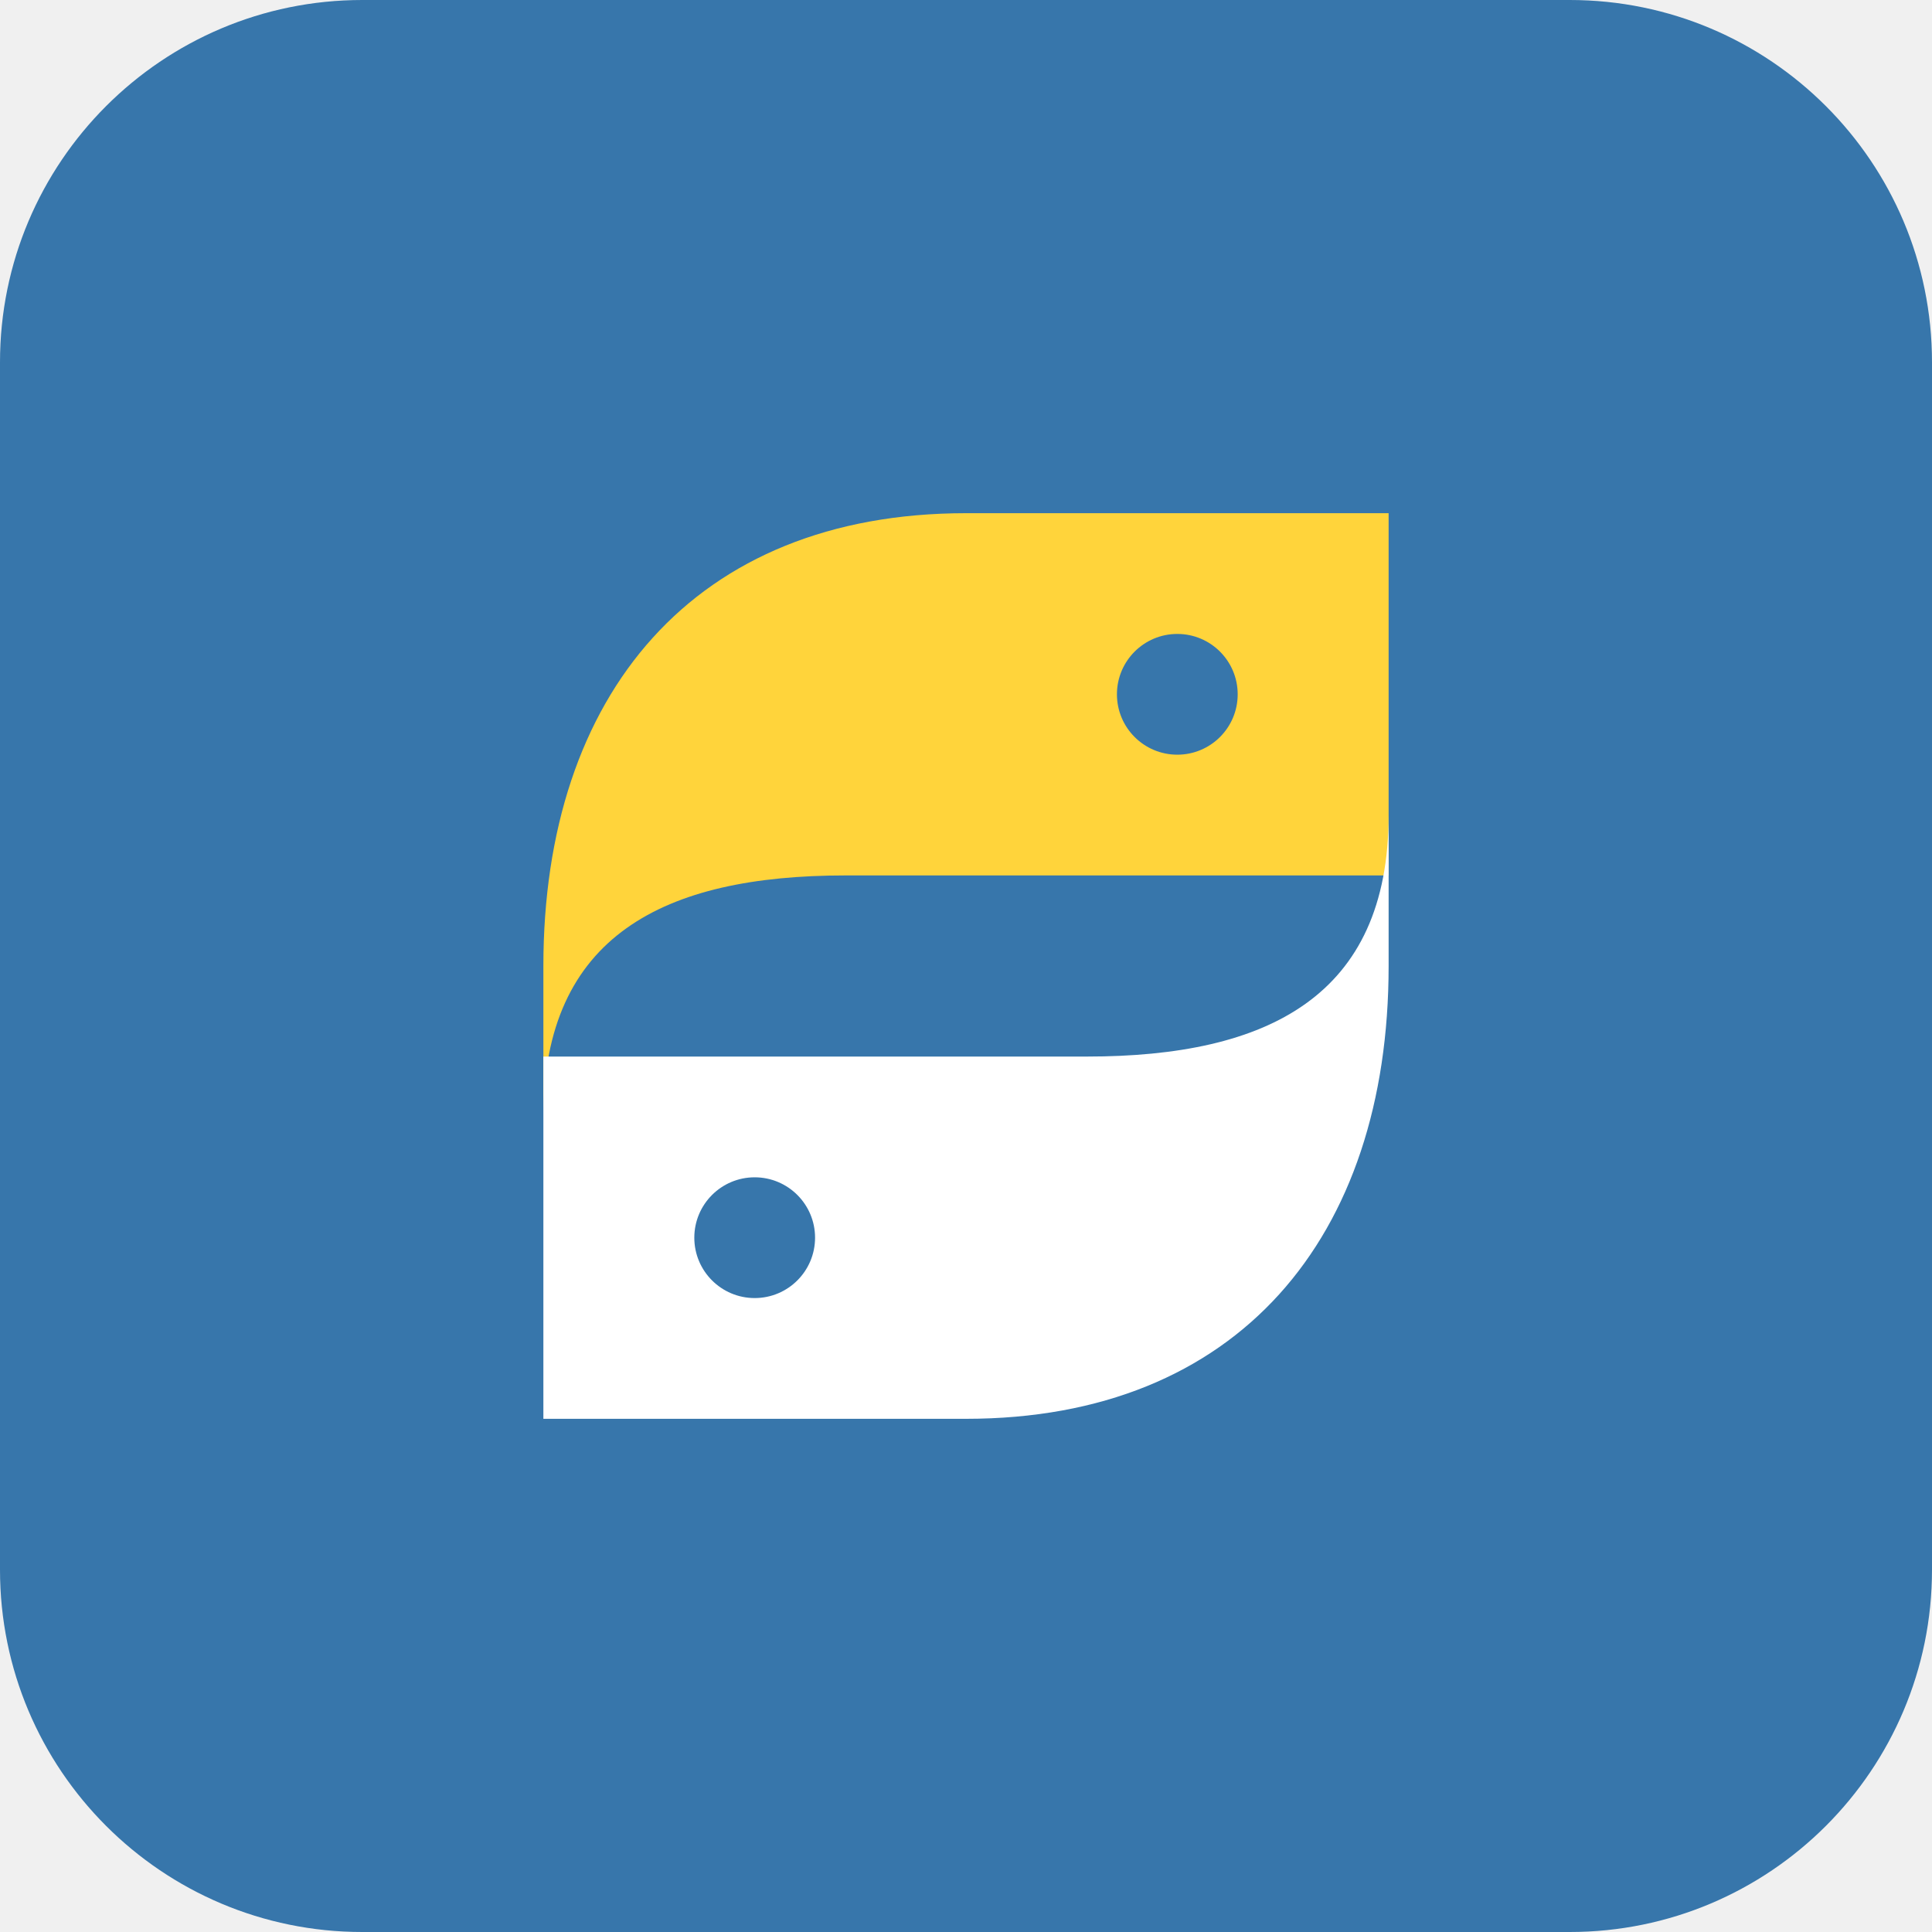
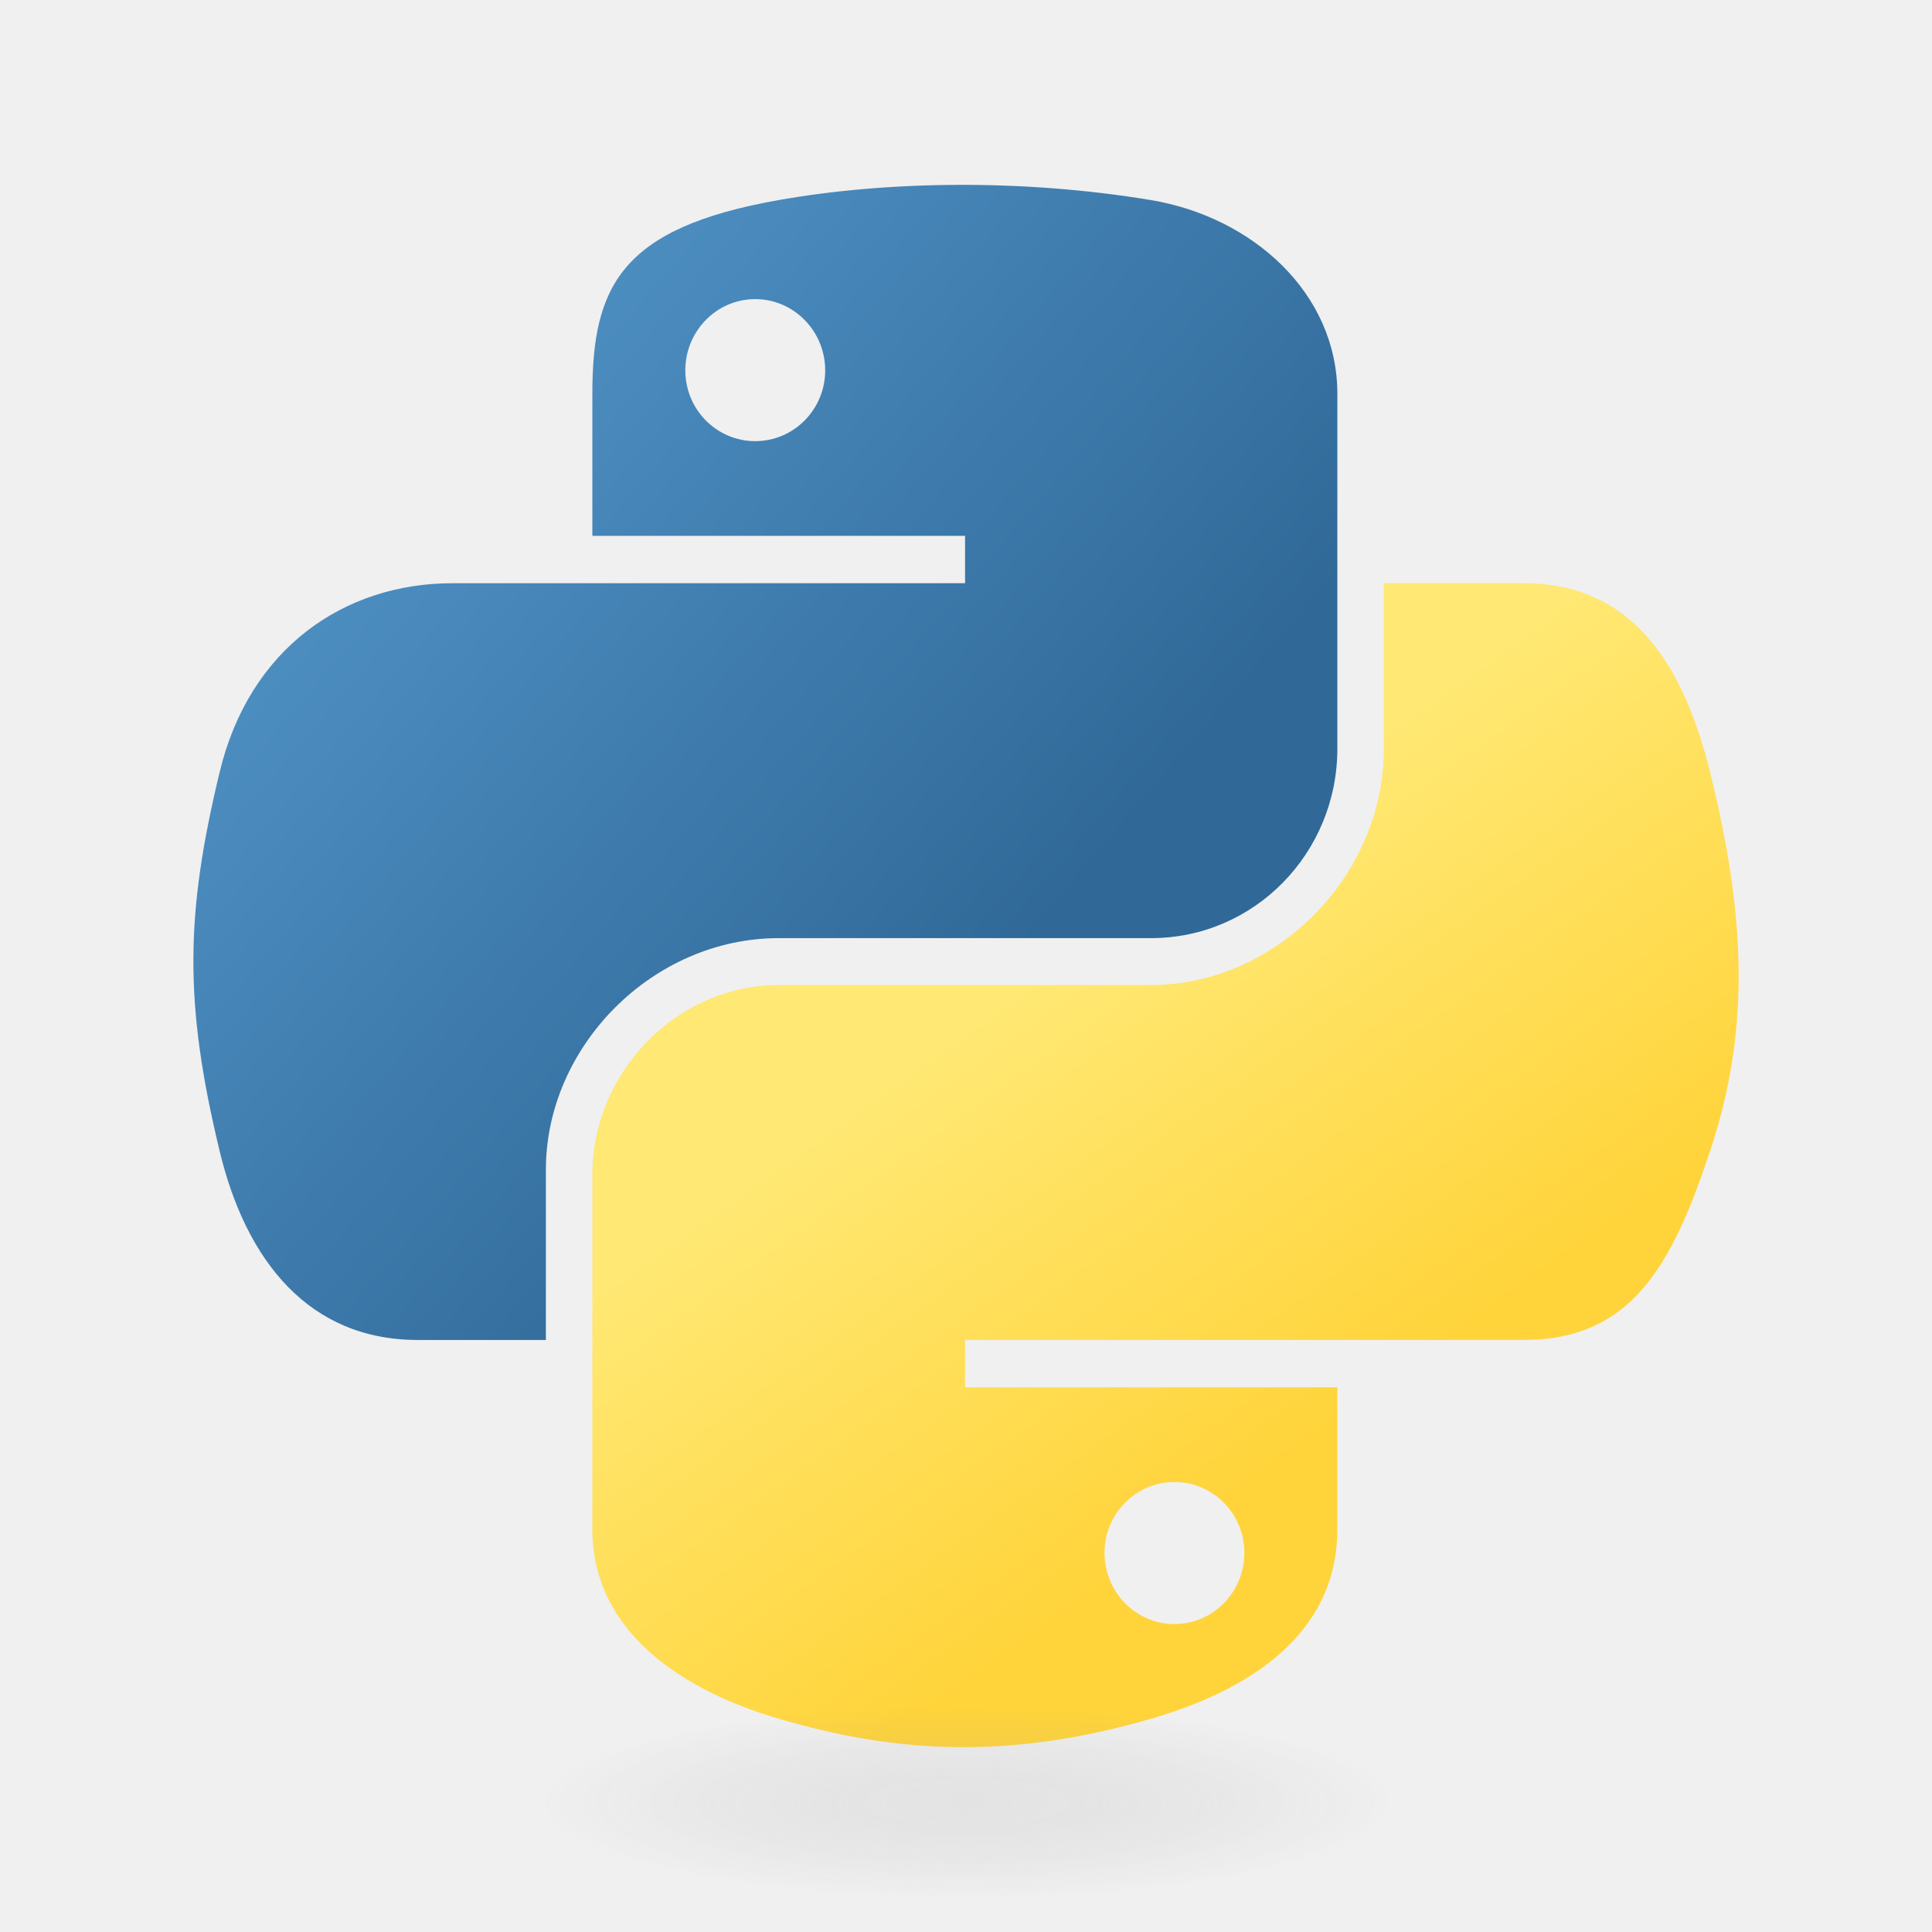
- <svg xmlns="http://www.w3.org/2000/svg" viewBox="0 0 64 64" role="img" aria-label="Python">
-   <rect width="64" height="64" rx="12" fill="#3776ab" />
-   <path d="M18 32c0-9 5-15 14-15h14v12H28c-6 0-10 2-10 8v-5z" fill="#ffd43b" />
-   <path d="M46 32c0 9-5 15-14 15H18V35h18c6 0 10-2 10-8v5z" fill="#fff" />
-   <circle cx="39" cy="23" r="2" fill="#3776ab" />
-   <circle cx="25" cy="41" r="2" fill="#3776ab" />
+ <svg xmlns="http://www.w3.org/2000/svg" viewBox="0 0 128 128">
+   <linearGradient id="python-original-a" gradientUnits="userSpaceOnUse" x1="70.252" y1="1237.476" x2="170.659" y2="1151.089" gradientTransform="matrix(.563 0 0 -.568 -29.215 707.817)">
+     <stop offset="0" stop-color="#5A9FD4" />
+     <stop offset="1" stop-color="#306998" />
+   </linearGradient>
+   <linearGradient id="python-original-b" gradientUnits="userSpaceOnUse" x1="209.474" y1="1098.811" x2="173.62" y2="1149.537" gradientTransform="matrix(.563 0 0 -.568 -29.215 707.817)">
+     <stop offset="0" stop-color="#FFD43B" />
+     <stop offset="1" stop-color="#FFE873" />
+   </linearGradient>
+   <path fill="url(#python-original-a)" d="M63.391 1.988c-4.222.02-8.252.379-11.8 1.007-10.45 1.846-12.346 5.71-12.346 12.837v9.411h24.693v3.137H29.977c-7.176 0-13.46 4.313-15.426 12.521-2.268 9.405-2.368 15.275 0 25.096 1.755 7.311 5.947 12.519 13.124 12.519h8.491V67.234c0-8.151 7.051-15.34 15.426-15.34h24.665c6.866 0 12.346-5.654 12.346-12.548V15.833c0-6.693-5.646-11.72-12.346-12.837-4.244-.706-8.645-1.027-12.866-1.008zM50.037 9.557c2.55 0 4.634 2.117 4.634 4.721 0 2.593-2.083 4.69-4.634 4.69-2.56 0-4.633-2.097-4.633-4.69-.001-2.604 2.073-4.721 4.633-4.721z" transform="translate(0 10.26)" />
+   <path fill="url(#python-original-b)" d="M91.682 28.38v10.966c0 8.5-7.208 15.655-15.426 15.655H51.591c-6.756 0-12.346 5.783-12.346 12.549v23.515c0 6.691 5.818 10.628 12.346 12.547 7.816 2.297 15.312 2.713 24.665 0 6.216-1.801 12.346-5.423 12.346-12.547v-9.412H63.938v-3.138h37.012c7.176 0 9.852-5.005 12.348-12.519 2.578-7.735 2.467-15.174 0-25.096-1.774-7.145-5.161-12.521-12.348-12.521h-9.268zM77.809 87.927c2.561 0 4.634 2.097 4.634 4.692 0 2.602-2.074 4.719-4.634 4.719-2.55 0-4.633-2.117-4.633-4.719 0-2.595 2.083-4.692 4.633-4.692z" transform="translate(0 10.26)" />
+   <radialGradient id="python-original-c" cx="1825.678" cy="444.45" r="26.743" gradientTransform="matrix(0 -.24 -1.055 0 532.979 557.576)" gradientUnits="userSpaceOnUse">
+     <stop offset="0" stop-color="#B8B8B8" stop-opacity=".498" />
+     <stop offset="1" stop-color="#7F7F7F" stop-opacity="0" />
+   </radialGradient>
+   <path opacity=".444" fill="url(#python-original-c)" d="M97.309 119.597c0 3.543-14.816 6.416-33.091 6.416-18.276 0-33.092-2.873-33.092-6.416 0-3.544 14.815-6.417 33.092-6.417 18.275 0 33.091 2.872 33.091 6.417z" />
</svg>
